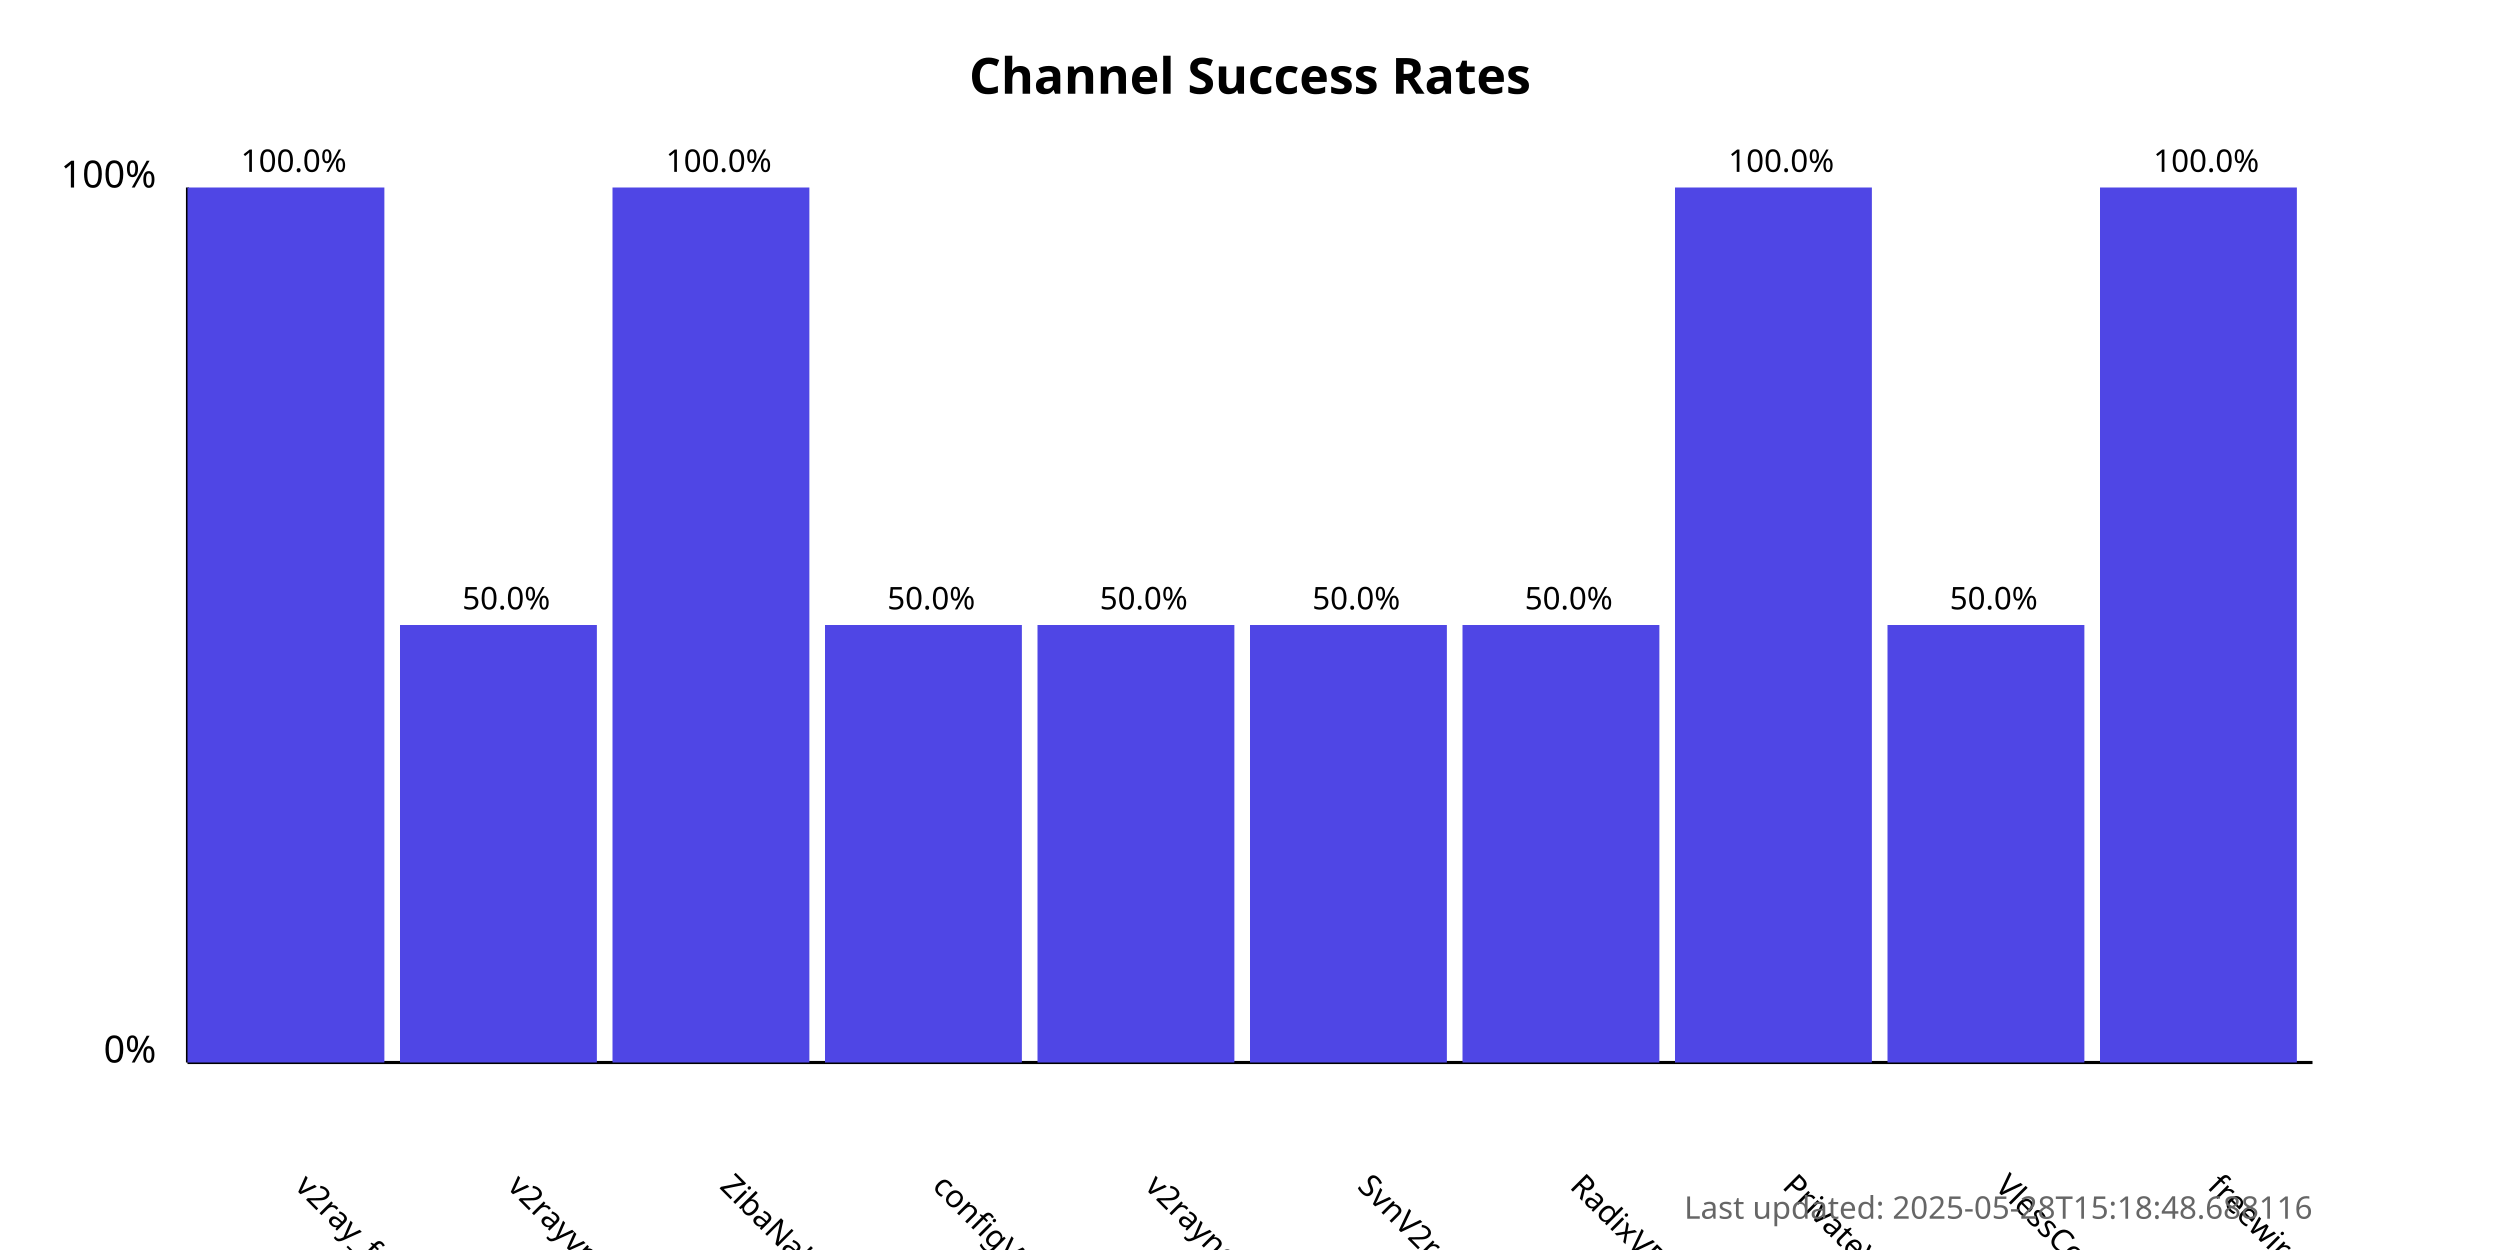
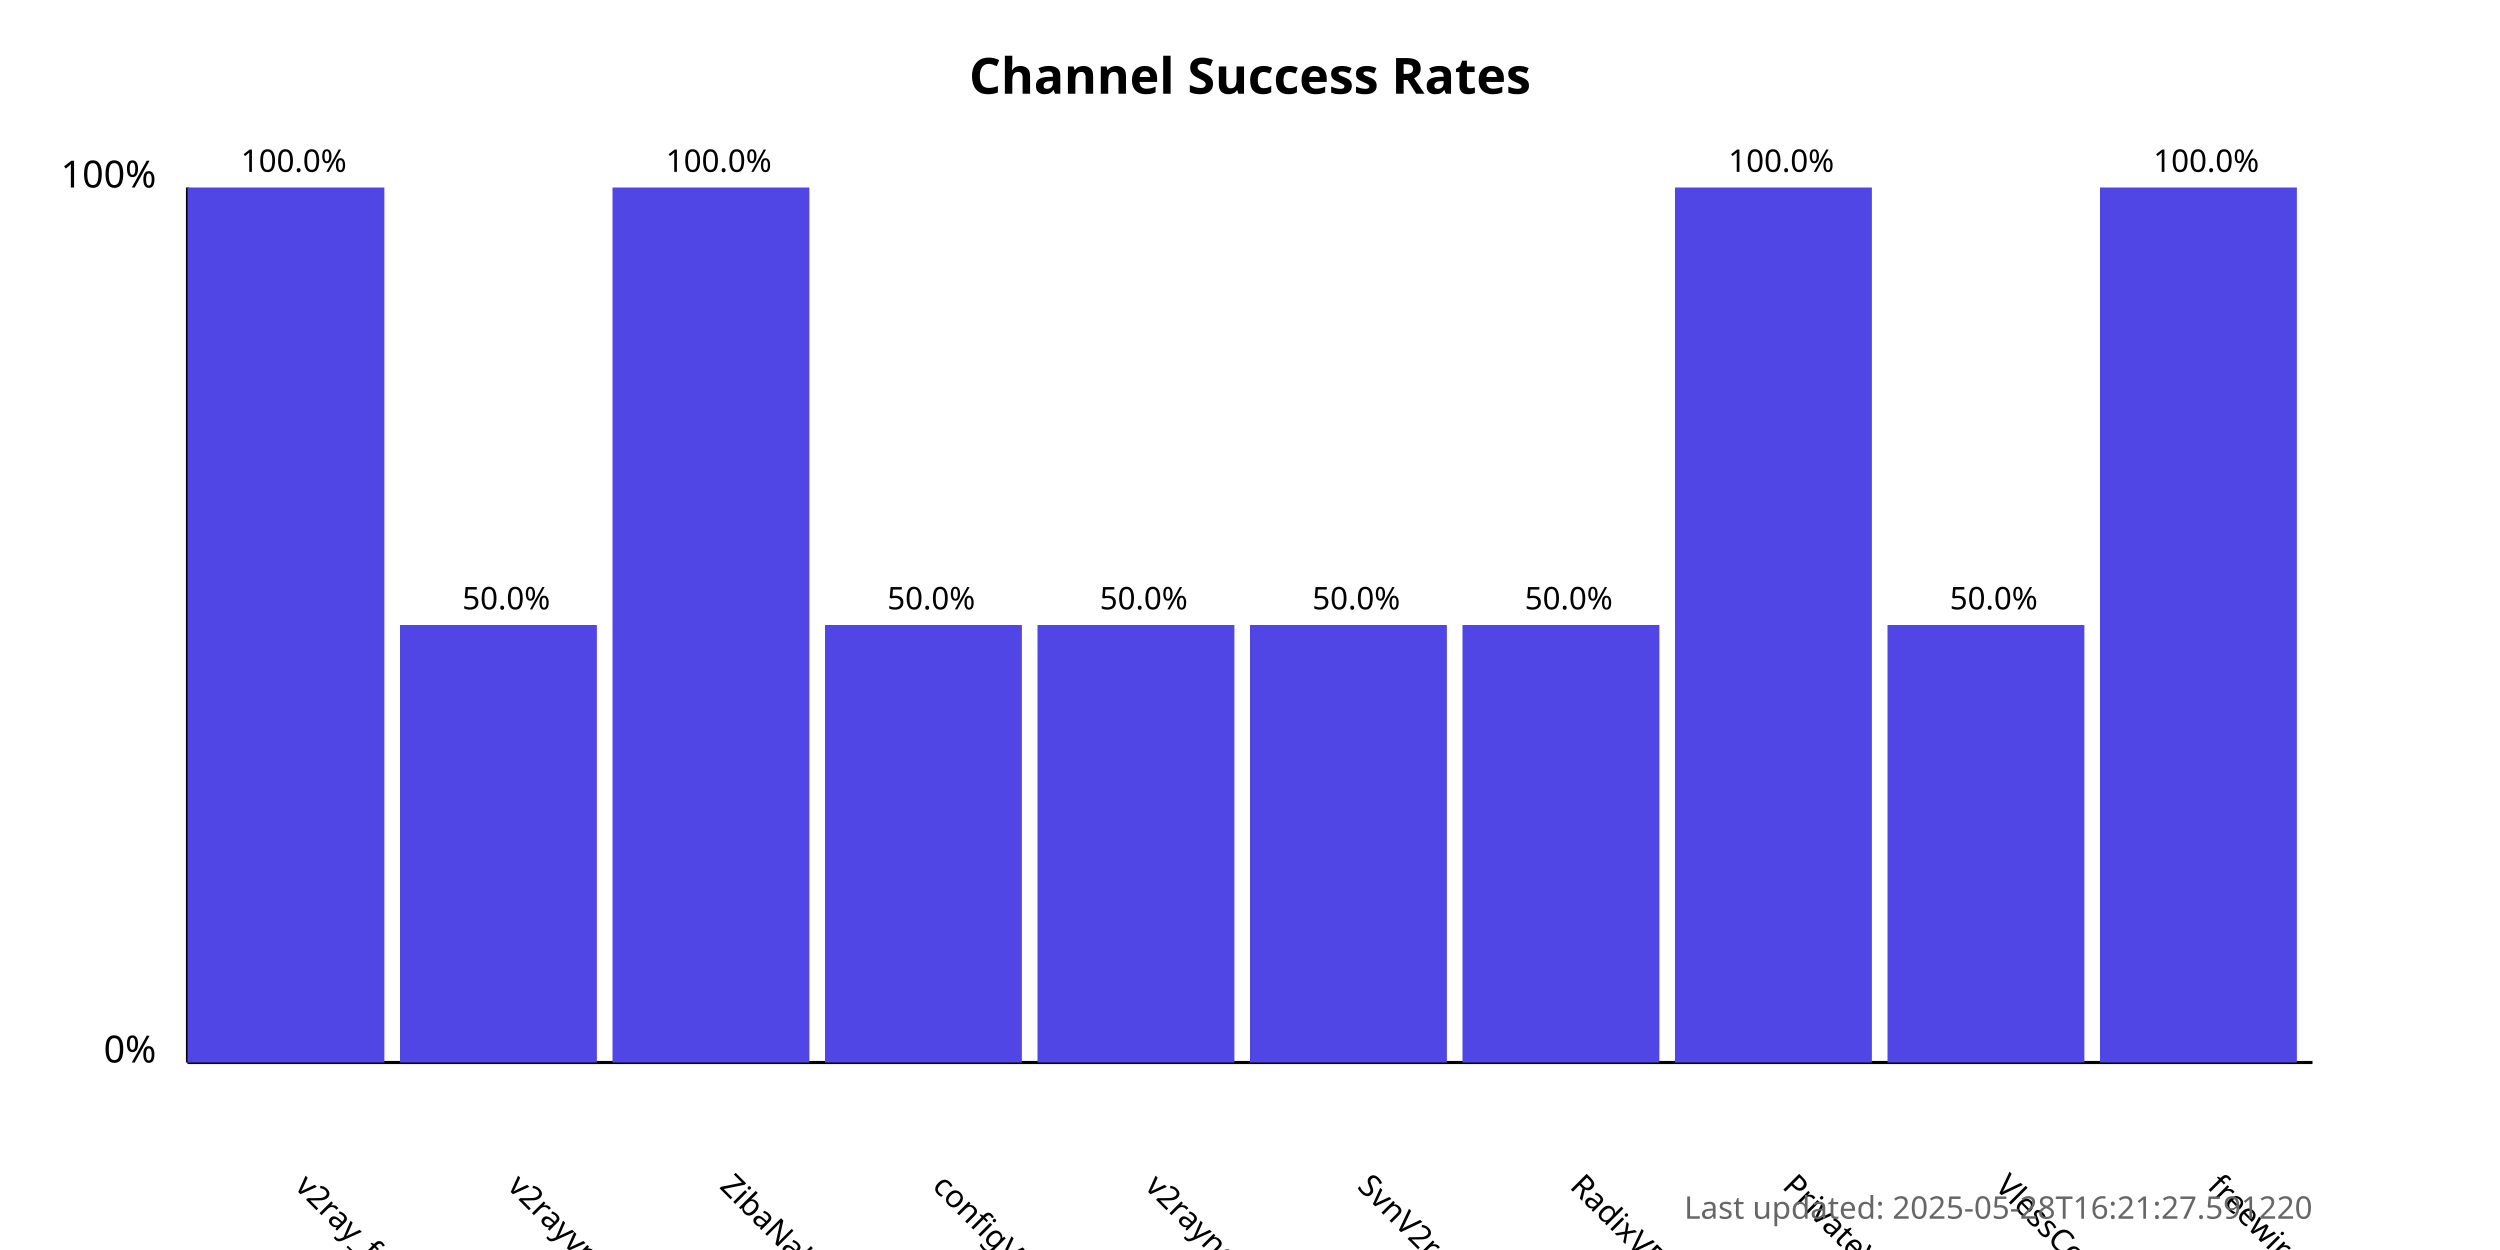
<svg xmlns="http://www.w3.org/2000/svg" width="800" height="400">
  <style>
            .chart-title { font: bold 16px sans-serif; }
            .axis-label { font: 12px sans-serif; }
            .tick-label { font: 10px sans-serif; }
            .bar { fill: #4f46e5; }
            .bar:hover { fill: #6366f1; }
            .timestamp { font: 10px sans-serif; fill: #666; }
        </style>
  <text x="400.0" y="30" text-anchor="middle" class="chart-title">
            Channel Success Rates
        </text>
  <line x1="60" y1="340" x2="60" y2="60" stroke="black" stroke-width="1" />
  <line x1="60" y1="340" x2="740" y2="340" stroke="black" stroke-width="1" />
  <text x="50" y="340" text-anchor="end" class="axis-label">0%</text>
  <text x="50" y="60" text-anchor="end" class="axis-label">100%</text>
  <g>
    <rect x="60" y="60.0" width="63.0" height="280.0" class="bar" />
    <text x="94.0" y="380" transform="rotate(45, 94.0, 380)" text-anchor="start" class="tick-label">
                v2ray_free_conf
            </text>
    <text x="94.0" y="55.0" text-anchor="middle" class="tick-label">
                100.0%
            </text>
  </g>
  <g>
    <rect x="128.0" y="200.0" width="63.0" height="140.0" class="bar" />
    <text x="162.0" y="380" transform="rotate(45, 162.0, 380)" text-anchor="start" class="tick-label">
                v2rayvpno
            </text>
    <text x="162.0" y="195.0" text-anchor="middle" class="tick-label">
                50.0%
            </text>
  </g>
  <g>
    <rect x="196.0" y="60.0" width="63.0" height="280.0" class="bar" />
    <text x="230.0" y="380" transform="rotate(45, 230.0, 380)" text-anchor="start" class="tick-label">
                ZibaNabz
            </text>
    <text x="230.0" y="55.0" text-anchor="middle" class="tick-label">
                100.0%
            </text>
  </g>
  <g>
    <rect x="264.0" y="200.0" width="63.0" height="140.0" class="bar" />
    <text x="298.0" y="380" transform="rotate(45, 298.0, 380)" text-anchor="start" class="tick-label">
                configV2rayForFree
            </text>
    <text x="298.0" y="195.0" text-anchor="middle" class="tick-label">
                50.0%
            </text>
  </g>
  <g>
    <rect x="332.0" y="200.0" width="63.0" height="140.0" class="bar" />
    <text x="366.0" y="380" transform="rotate(45, 366.0, 380)" text-anchor="start" class="tick-label">
                v2rayngvpn
            </text>
    <text x="366.0" y="195.0" text-anchor="middle" class="tick-label">
                50.0%
            </text>
  </g>
  <g>
    <rect x="400.0" y="200.0" width="63.0" height="140.0" class="bar" />
    <text x="434.0" y="380" transform="rotate(45, 434.0, 380)" text-anchor="start" class="tick-label">
                SvnV2ray
            </text>
    <text x="434.0" y="195.0" text-anchor="middle" class="tick-label">
                50.0%
            </text>
  </g>
  <g>
    <rect x="468.0" y="200.0" width="63.0" height="140.0" class="bar" />
    <text x="502.0" y="380" transform="rotate(45, 502.0, 380)" text-anchor="start" class="tick-label">
                RadixVPN
            </text>
    <text x="502.0" y="195.0" text-anchor="middle" class="tick-label">
                50.0%
            </text>
  </g>
  <g>
    <rect x="536.0" y="60.0" width="63.0" height="280.0" class="bar" />
    <text x="570.0" y="380" transform="rotate(45, 570.0, 380)" text-anchor="start" class="tick-label">
                PrivateVPNs
            </text>
    <text x="570.0" y="55.0" text-anchor="middle" class="tick-label">
                100.0%
            </text>
  </g>
  <g>
    <rect x="604.0" y="200.0" width="63.0" height="140.0" class="bar" />
    <text x="638.0" y="380" transform="rotate(45, 638.0, 380)" text-anchor="start" class="tick-label">
                VlessConfig
            </text>
    <text x="638.0" y="195.0" text-anchor="middle" class="tick-label">
                50.0%
            </text>
  </g>
  <g>
    <rect x="672.0" y="60.0" width="63.0" height="280.0" class="bar" />
    <text x="706.0" y="380" transform="rotate(45, 706.0, 380)" text-anchor="start" class="tick-label">
                freewireguard
            </text>
    <text x="706.0" y="55.0" text-anchor="middle" class="tick-label">
                100.0%
            </text>
  </g>
  <text x="740" y="390" text-anchor="end" class="timestamp">
-             Last updated: 2025-05-28T15:18:48.688116
+             Last updated: 2025-05-28T16:21:27.591220
        </text>
</svg>
